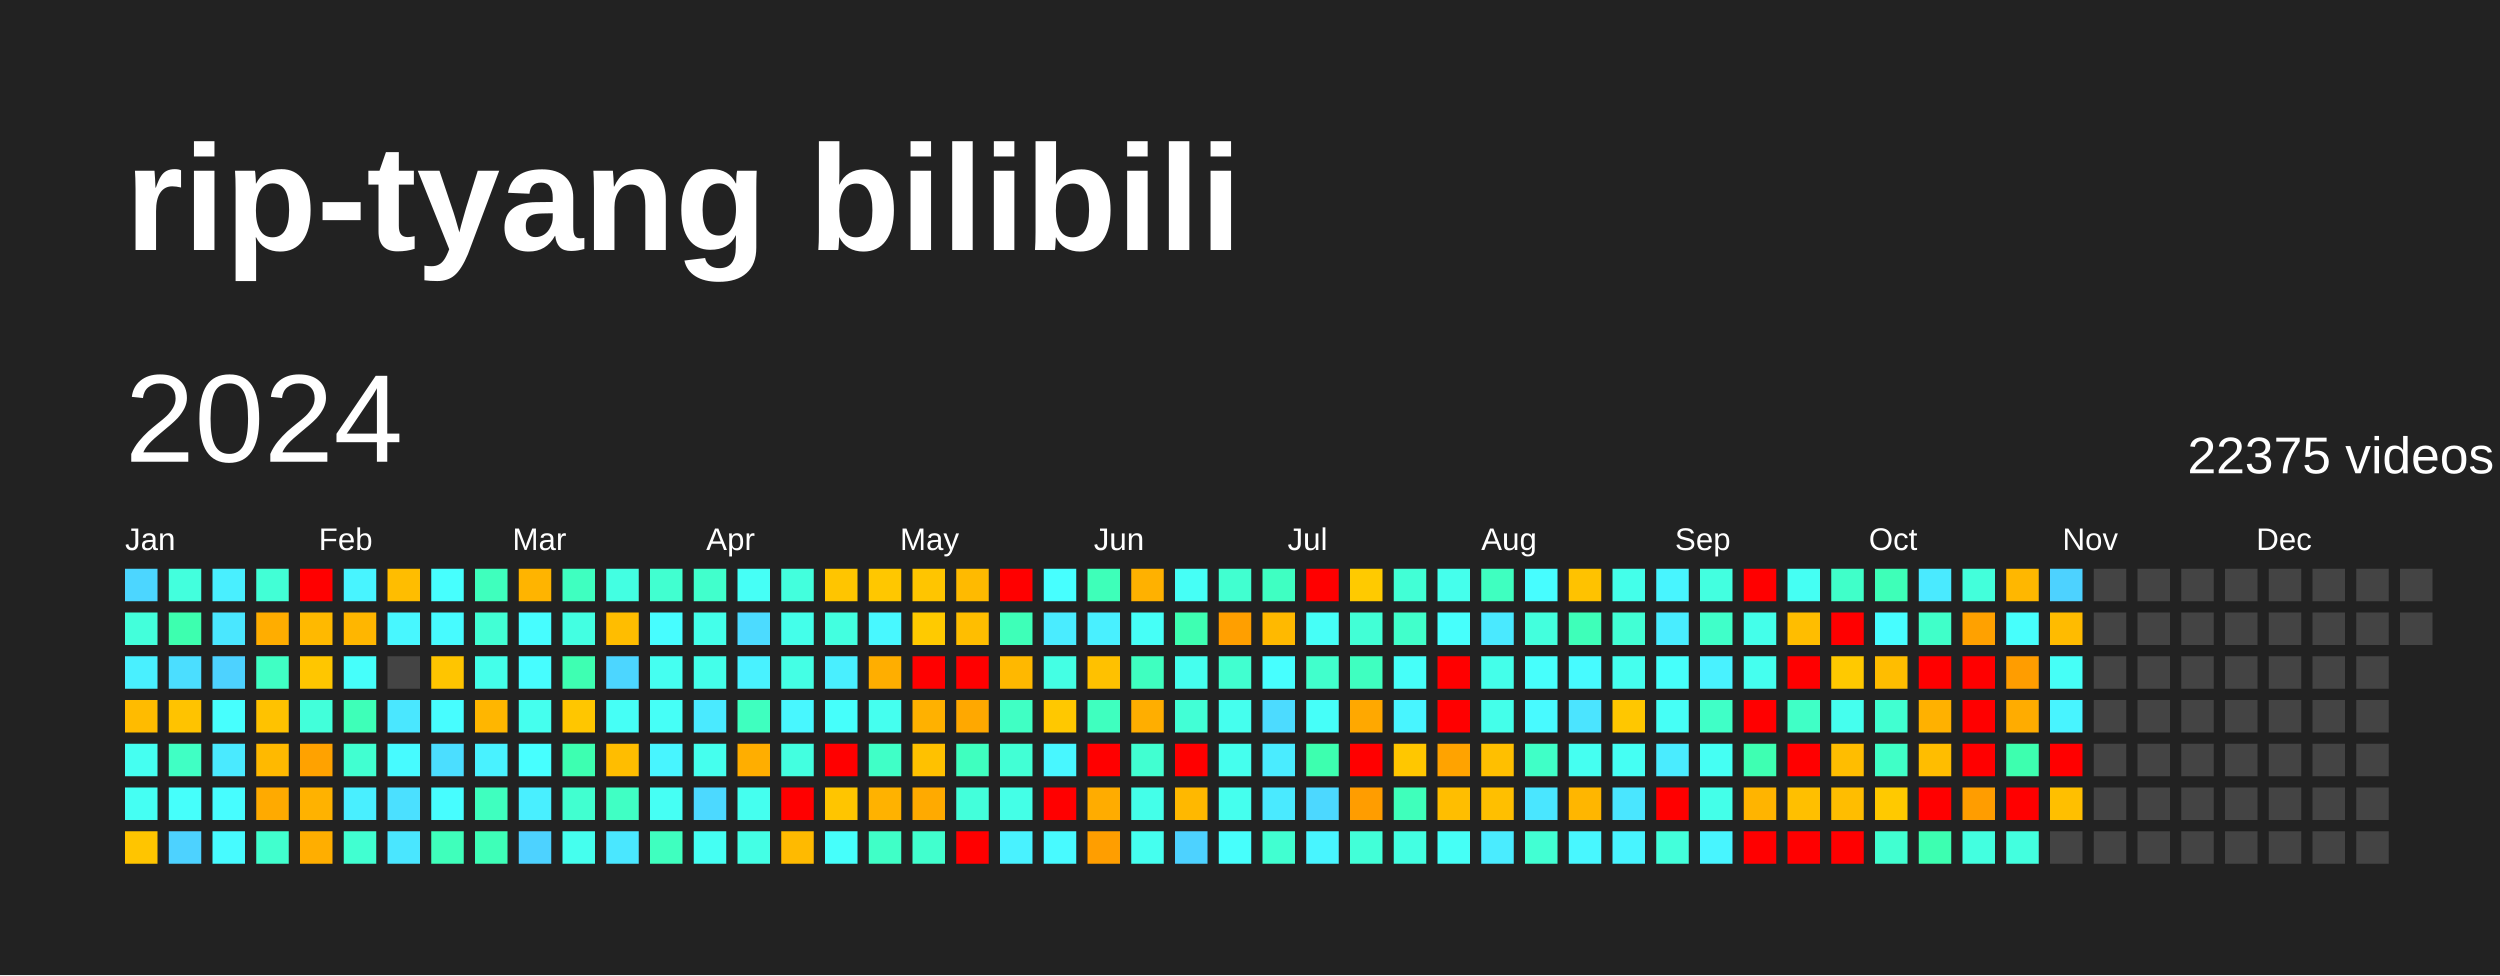
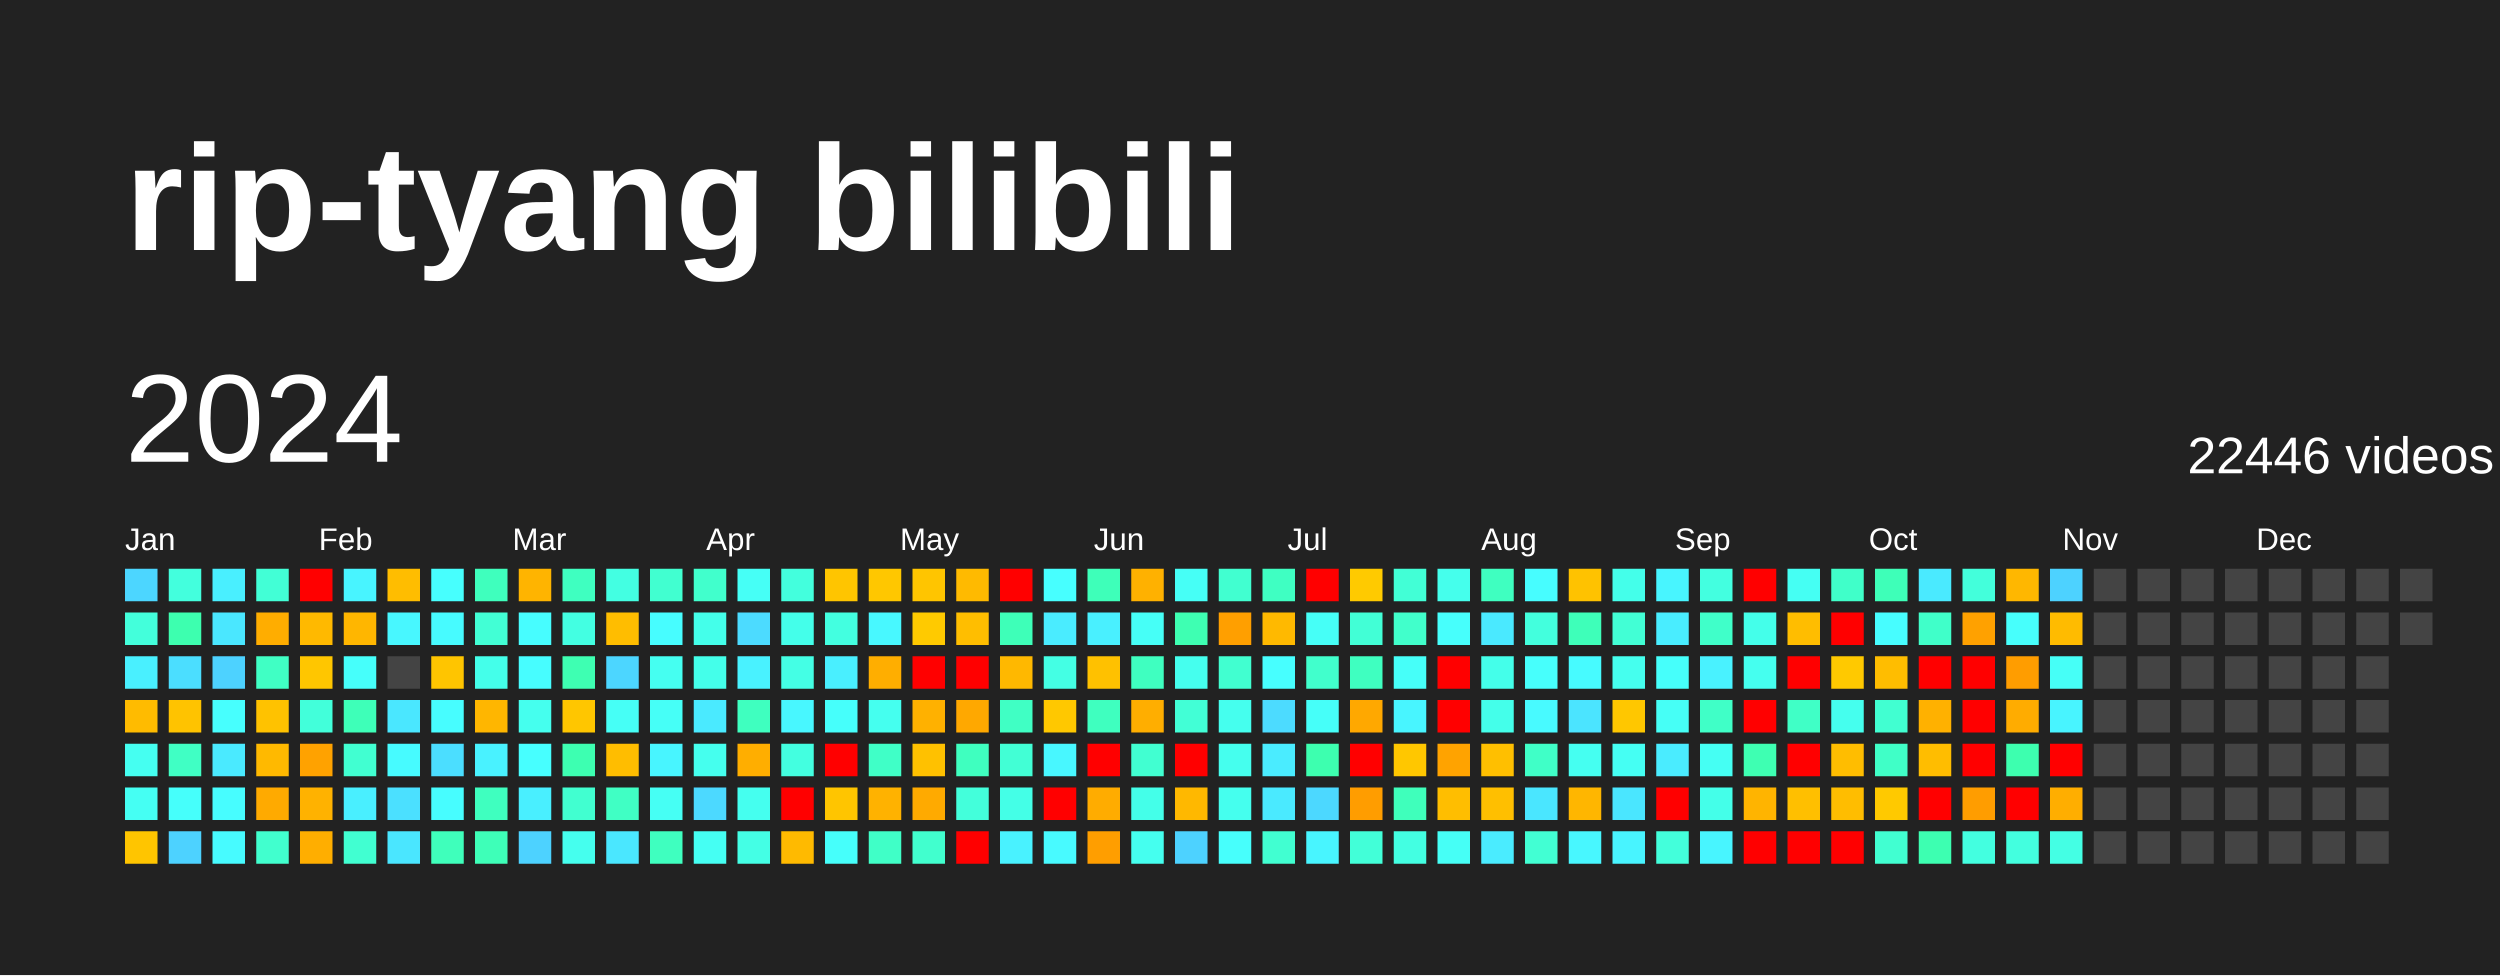
<svg xmlns="http://www.w3.org/2000/svg" baseProfile="full" height="78mm" version="1.1" viewBox="0,0,200,78" width="200mm">
  <defs />
  <rect fill="#222222" height="78" width="200" x="0" y="0" />
  <text fill="#FFFFFF" style="font-size:12px; font-family:Arial; font-weight:bold;" x="10" y="20">rip-tyang bilibili</text>
  <text dominant-baseline="hanging" fill="#FFFFFF" style="font-size:10.0px; font-family:Arial;" x="10" y="30">2024</text>
-   <text dominant-baseline="hanging" fill="#FFFFFF" style="font-size:4.125px; font-family:Arial;" x="175" y="35">22375 videos</text>
+   <text dominant-baseline="hanging" fill="#FFFFFF" style="font-size:4.125px; font-family:Arial;" x="175" y="35">22446 videos</text>
  <text fill="#FFFFFF" style="font-size:2.5px; font-family:Arial" x="10.0" y="44">Jan</text>
  <text fill="#FFFFFF" style="font-size:2.5px; font-family:Arial" x="25.5" y="44">Feb</text>
  <text fill="#FFFFFF" style="font-size:2.5px; font-family:Arial" x="41.0" y="44">Mar</text>
  <text fill="#FFFFFF" style="font-size:2.5px; font-family:Arial" x="56.5" y="44">Apr</text>
  <text fill="#FFFFFF" style="font-size:2.5px; font-family:Arial" x="72.0" y="44">May</text>
  <text fill="#FFFFFF" style="font-size:2.5px; font-family:Arial" x="87.5" y="44">Jun</text>
  <text fill="#FFFFFF" style="font-size:2.5px; font-family:Arial" x="103.0" y="44">Jul</text>
  <text fill="#FFFFFF" style="font-size:2.5px; font-family:Arial" x="118.5" y="44">Aug</text>
  <text fill="#FFFFFF" style="font-size:2.5px; font-family:Arial" x="134.0" y="44">Sep</text>
  <text fill="#FFFFFF" style="font-size:2.5px; font-family:Arial" x="149.5" y="44">Oct</text>
  <text fill="#FFFFFF" style="font-size:2.5px; font-family:Arial" x="165.0" y="44">Nov</text>
  <text fill="#FFFFFF" style="font-size:2.5px; font-family:Arial" x="180.5" y="44">Dec</text>
  <rect fill="#4cd6ff" height="2.6" width="2.6" x="10.0" y="45.5" />
  <rect fill="#43ffdb" height="2.6" width="2.6" x="10.0" y="49.0" />
  <rect fill="#49f0ff" height="2.6" width="2.6" x="10.0" y="52.5" />
  <rect fill="#ffbb00" height="2.6" width="2.6" x="10.0" y="56.0" />
  <rect fill="#45fff1" height="2.6" width="2.6" x="10.0" y="59.5" />
  <rect fill="#45fff3" height="2.6" width="2.6" x="10.0" y="63.0" />
  <rect fill="#ffc500" height="2.6" width="2.6" x="10.0" y="66.5" />
  <rect fill="#43ffdd" height="2.6" width="2.6" x="13.5" y="45.5" />
  <rect fill="#3dffaf" height="2.6" width="2.6" x="13.5" y="49.0" />
  <rect fill="#4bdeff" height="2.6" width="2.6" x="13.5" y="52.5" />
  <rect fill="#ffc300" height="2.6" width="2.6" x="13.5" y="56.0" />
  <rect fill="#40ffc4" height="2.6" width="2.6" x="13.5" y="59.5" />
  <rect fill="#46fffb" height="2.6" width="2.6" x="13.5" y="63.0" />
  <rect fill="#4dd2ff" height="2.6" width="2.6" x="13.5" y="66.5" />
  <rect fill="#49efff" height="2.6" width="2.6" x="17.0" y="45.5" />
  <rect fill="#4ae7ff" height="2.6" width="2.6" x="17.0" y="49.0" />
  <rect fill="#4dd2ff" height="2.6" width="2.6" x="17.0" y="52.5" />
  <rect fill="#47fffe" height="2.6" width="2.6" x="17.0" y="56.0" />
  <rect fill="#4aeaff" height="2.6" width="2.6" x="17.0" y="59.5" />
  <rect fill="#47fdff" height="2.6" width="2.6" x="17.0" y="63.0" />
  <rect fill="#47fbff" height="2.6" width="2.6" x="17.0" y="66.5" />
  <rect fill="#42ffd6" height="2.6" width="2.6" x="20.5" y="45.5" />
  <rect fill="#ffad00" height="2.6" width="2.6" x="20.5" y="49.0" />
  <rect fill="#40ffc4" height="2.6" width="2.6" x="20.5" y="52.5" />
  <rect fill="#ffc200" height="2.6" width="2.6" x="20.5" y="56.0" />
  <rect fill="#ffb900" height="2.6" width="2.6" x="20.5" y="59.5" />
  <rect fill="#ffaa00" height="2.6" width="2.6" x="20.5" y="63.0" />
  <rect fill="#41ffce" height="2.6" width="2.6" x="20.5" y="66.5" />
  <rect fill="red" height="2.6" width="2.6" x="24.0" y="45.5" />
  <rect fill="#ffb900" height="2.6" width="2.6" x="24.0" y="49.0" />
  <rect fill="#ffc600" height="2.6" width="2.6" x="24.0" y="52.5" />
  <rect fill="#42ffda" height="2.6" width="2.6" x="24.0" y="56.0" />
  <rect fill="#ffa200" height="2.6" width="2.6" x="24.0" y="59.5" />
  <rect fill="#ffb200" height="2.6" width="2.6" x="24.0" y="63.0" />
  <rect fill="#ffae00" height="2.6" width="2.6" x="24.0" y="66.5" />
  <rect fill="#48f4ff" height="2.6" width="2.6" x="27.5" y="45.5" />
  <rect fill="#ffb600" height="2.6" width="2.6" x="27.5" y="49.0" />
  <rect fill="#46fffb" height="2.6" width="2.6" x="27.5" y="52.5" />
  <rect fill="#3effb8" height="2.6" width="2.6" x="27.5" y="56.0" />
  <rect fill="#41ffd1" height="2.6" width="2.6" x="27.5" y="59.5" />
  <rect fill="#49efff" height="2.6" width="2.6" x="27.5" y="63.0" />
  <rect fill="#41ffd1" height="2.6" width="2.6" x="27.5" y="66.5" />
  <rect fill="#ffbd00" height="2.6" width="2.6" x="31.0" y="45.5" />
  <rect fill="#48f7ff" height="2.6" width="2.6" x="31.0" y="49.0" />
  <rect fill="#444444" height="2.6" width="2.6" x="31.0" y="52.5" />
  <rect fill="#4ae7ff" height="2.6" width="2.6" x="31.0" y="56.0" />
  <rect fill="#47fbff" height="2.6" width="2.6" x="31.0" y="59.5" />
  <rect fill="#4be0ff" height="2.6" width="2.6" x="31.0" y="63.0" />
  <rect fill="#4ae6ff" height="2.6" width="2.6" x="31.0" y="66.5" />
  <rect fill="#47fffe" height="2.6" width="2.6" x="34.5" y="45.5" />
  <rect fill="#47fbff" height="2.6" width="2.6" x="34.5" y="49.0" />
  <rect fill="#ffc500" height="2.6" width="2.6" x="34.5" y="52.5" />
  <rect fill="#47fdff" height="2.6" width="2.6" x="34.5" y="56.0" />
  <rect fill="#4bdeff" height="2.6" width="2.6" x="34.5" y="59.5" />
  <rect fill="#47fdff" height="2.6" width="2.6" x="34.5" y="63.0" />
  <rect fill="#3fffbb" height="2.6" width="2.6" x="34.5" y="66.5" />
  <rect fill="#3fffbd" height="2.6" width="2.6" x="38.0" y="45.5" />
  <rect fill="#42ffd5" height="2.6" width="2.6" x="38.0" y="49.0" />
  <rect fill="#44ffea" height="2.6" width="2.6" x="38.0" y="52.5" />
  <rect fill="#ffb600" height="2.6" width="2.6" x="38.0" y="56.0" />
  <rect fill="#49f2ff" height="2.6" width="2.6" x="38.0" y="59.5" />
  <rect fill="#3fffbf" height="2.6" width="2.6" x="38.0" y="63.0" />
  <rect fill="#3effb8" height="2.6" width="2.6" x="38.0" y="66.5" />
  <rect fill="#ffb400" height="2.6" width="2.6" x="41.5" y="45.5" />
  <rect fill="#47fdff" height="2.6" width="2.6" x="41.5" y="49.0" />
  <rect fill="#47fdff" height="2.6" width="2.6" x="41.5" y="52.5" />
  <rect fill="#45ffee" height="2.6" width="2.6" x="41.5" y="56.0" />
  <rect fill="#47ffff" height="2.6" width="2.6" x="41.5" y="59.5" />
  <rect fill="#49efff" height="2.6" width="2.6" x="41.5" y="63.0" />
  <rect fill="#4dd2ff" height="2.6" width="2.6" x="41.5" y="66.5" />
  <rect fill="#3fffc0" height="2.6" width="2.6" x="45.0" y="45.5" />
  <rect fill="#43ffe2" height="2.6" width="2.6" x="45.0" y="49.0" />
  <rect fill="#3effb2" height="2.6" width="2.6" x="45.0" y="52.5" />
  <rect fill="#ffc600" height="2.6" width="2.6" x="45.0" y="56.0" />
  <rect fill="#3dffb1" height="2.6" width="2.6" x="45.0" y="59.5" />
  <rect fill="#41ffd0" height="2.6" width="2.6" x="45.0" y="63.0" />
  <rect fill="#45ffee" height="2.6" width="2.6" x="45.0" y="66.5" />
  <rect fill="#43ffe2" height="2.6" width="2.6" x="48.5" y="45.5" />
  <rect fill="#ffbd00" height="2.6" width="2.6" x="48.5" y="49.0" />
  <rect fill="#4cd6ff" height="2.6" width="2.6" x="48.5" y="52.5" />
  <rect fill="#46fff6" height="2.6" width="2.6" x="48.5" y="56.0" />
  <rect fill="#ffbd00" height="2.6" width="2.6" x="48.5" y="59.5" />
  <rect fill="#40ffc4" height="2.6" width="2.6" x="48.5" y="63.0" />
  <rect fill="#4ae7ff" height="2.6" width="2.6" x="48.5" y="66.5" />
  <rect fill="#41ffd0" height="2.6" width="2.6" x="52.0" y="45.5" />
  <rect fill="#47fdff" height="2.6" width="2.6" x="52.0" y="49.0" />
  <rect fill="#45fff1" height="2.6" width="2.6" x="52.0" y="52.5" />
  <rect fill="#46fff7" height="2.6" width="2.6" x="52.0" y="56.0" />
  <rect fill="#48f5ff" height="2.6" width="2.6" x="52.0" y="59.5" />
  <rect fill="#46fff4" height="2.6" width="2.6" x="52.0" y="63.0" />
  <rect fill="#3fffbf" height="2.6" width="2.6" x="52.0" y="66.5" />
  <rect fill="#41ffcc" height="2.6" width="2.6" x="55.5" y="45.5" />
  <rect fill="#44ffea" height="2.6" width="2.6" x="55.5" y="49.0" />
  <rect fill="#44ffea" height="2.6" width="2.6" x="55.5" y="52.5" />
  <rect fill="#4aeaff" height="2.6" width="2.6" x="55.5" y="56.0" />
  <rect fill="#45ffee" height="2.6" width="2.6" x="55.5" y="59.5" />
  <rect fill="#4cd9ff" height="2.6" width="2.6" x="55.5" y="63.0" />
  <rect fill="#45fff3" height="2.6" width="2.6" x="55.5" y="66.5" />
  <rect fill="#46fff6" height="2.6" width="2.6" x="59.0" y="45.5" />
  <rect fill="#4cdbff" height="2.6" width="2.6" x="59.0" y="49.0" />
  <rect fill="#49f2ff" height="2.6" width="2.6" x="59.0" y="52.5" />
  <rect fill="#3fffbf" height="2.6" width="2.6" x="59.0" y="56.0" />
  <rect fill="#ffae00" height="2.6" width="2.6" x="59.0" y="59.5" />
  <rect fill="#45ffef" height="2.6" width="2.6" x="59.0" y="63.0" />
  <rect fill="#44ffe5" height="2.6" width="2.6" x="59.0" y="66.5" />
  <rect fill="#43ffdd" height="2.6" width="2.6" x="62.5" y="45.5" />
  <rect fill="#44ffea" height="2.6" width="2.6" x="62.5" y="49.0" />
  <rect fill="#44ffe5" height="2.6" width="2.6" x="62.5" y="52.5" />
  <rect fill="#48f7ff" height="2.6" width="2.6" x="62.5" y="56.0" />
  <rect fill="#43ffe0" height="2.6" width="2.6" x="62.5" y="59.5" />
  <rect fill="red" height="2.6" width="2.6" x="62.5" y="63.0" />
  <rect fill="#ffba00" height="2.6" width="2.6" x="62.5" y="66.5" />
  <rect fill="#ffc500" height="2.6" width="2.6" x="66.0" y="45.5" />
  <rect fill="#43ffe0" height="2.6" width="2.6" x="66.0" y="49.0" />
  <rect fill="#49efff" height="2.6" width="2.6" x="66.0" y="52.5" />
  <rect fill="#46fffb" height="2.6" width="2.6" x="66.0" y="56.0" />
  <rect fill="red" height="2.6" width="2.6" x="66.0" y="59.5" />
  <rect fill="#ffc500" height="2.6" width="2.6" x="66.0" y="63.0" />
  <rect fill="#46fffb" height="2.6" width="2.6" x="66.0" y="66.5" />
  <rect fill="#ffc700" height="2.6" width="2.6" x="69.5" y="45.5" />
  <rect fill="#48f8ff" height="2.6" width="2.6" x="69.5" y="49.0" />
  <rect fill="#ffae00" height="2.6" width="2.6" x="69.5" y="52.5" />
  <rect fill="#45ffef" height="2.6" width="2.6" x="69.5" y="56.0" />
  <rect fill="#40ffc7" height="2.6" width="2.6" x="69.5" y="59.5" />
  <rect fill="#ffb200" height="2.6" width="2.6" x="69.5" y="63.0" />
  <rect fill="#40ffc7" height="2.6" width="2.6" x="69.5" y="66.5" />
  <rect fill="#ffc500" height="2.6" width="2.6" x="73.0" y="45.5" />
  <rect fill="#ffca00" height="2.6" width="2.6" x="73.0" y="49.0" />
  <rect fill="red" height="2.6" width="2.6" x="73.0" y="52.5" />
  <rect fill="#ffb100" height="2.6" width="2.6" x="73.0" y="56.0" />
  <rect fill="#ffc100" height="2.6" width="2.6" x="73.0" y="59.5" />
  <rect fill="#ffaa00" height="2.6" width="2.6" x="73.0" y="63.0" />
  <rect fill="#41ffce" height="2.6" width="2.6" x="73.0" y="66.5" />
  <rect fill="#ffba00" height="2.6" width="2.6" x="76.5" y="45.5" />
  <rect fill="#ffbe00" height="2.6" width="2.6" x="76.5" y="49.0" />
  <rect fill="red" height="2.6" width="2.6" x="76.5" y="52.5" />
  <rect fill="#ffa800" height="2.6" width="2.6" x="76.5" y="56.0" />
  <rect fill="#3fffbf" height="2.6" width="2.6" x="76.5" y="59.5" />
  <rect fill="#43ffdb" height="2.6" width="2.6" x="76.5" y="63.0" />
  <rect fill="red" height="2.6" width="2.6" x="76.5" y="66.5" />
  <rect fill="red" height="2.6" width="2.6" x="80.0" y="45.5" />
  <rect fill="#3effb8" height="2.6" width="2.6" x="80.0" y="49.0" />
  <rect fill="#ffb800" height="2.6" width="2.6" x="80.0" y="52.5" />
  <rect fill="#40ffc4" height="2.6" width="2.6" x="80.0" y="56.0" />
  <rect fill="#42ffd5" height="2.6" width="2.6" x="80.0" y="59.5" />
  <rect fill="#44ffe7" height="2.6" width="2.6" x="80.0" y="63.0" />
  <rect fill="#49f2ff" height="2.6" width="2.6" x="80.0" y="66.5" />
  <rect fill="#47ffff" height="2.6" width="2.6" x="83.5" y="45.5" />
  <rect fill="#4aecff" height="2.6" width="2.6" x="83.5" y="49.0" />
  <rect fill="#44ffe4" height="2.6" width="2.6" x="83.5" y="52.5" />
  <rect fill="#ffc800" height="2.6" width="2.6" x="83.5" y="56.0" />
  <rect fill="#48f7ff" height="2.6" width="2.6" x="83.5" y="59.5" />
  <rect fill="red" height="2.6" width="2.6" x="83.5" y="63.0" />
  <rect fill="#48faff" height="2.6" width="2.6" x="83.5" y="66.5" />
  <rect fill="#3effb9" height="2.6" width="2.6" x="87.0" y="45.5" />
  <rect fill="#49f0ff" height="2.6" width="2.6" x="87.0" y="49.0" />
  <rect fill="#ffc100" height="2.6" width="2.6" x="87.0" y="52.5" />
  <rect fill="#3fffbf" height="2.6" width="2.6" x="87.0" y="56.0" />
  <rect fill="red" height="2.6" width="2.6" x="87.0" y="59.5" />
  <rect fill="#ffac00" height="2.6" width="2.6" x="87.0" y="63.0" />
  <rect fill="#ff9e00" height="2.6" width="2.6" x="87.0" y="66.5" />
  <rect fill="#ffb100" height="2.6" width="2.6" x="90.5" y="45.5" />
  <rect fill="#46fff7" height="2.6" width="2.6" x="90.5" y="49.0" />
  <rect fill="#3fffc0" height="2.6" width="2.6" x="90.5" y="52.5" />
  <rect fill="#ffae00" height="2.6" width="2.6" x="90.5" y="56.0" />
  <rect fill="#41ffd1" height="2.6" width="2.6" x="90.5" y="59.5" />
  <rect fill="#44ffe9" height="2.6" width="2.6" x="90.5" y="63.0" />
  <rect fill="#45ffef" height="2.6" width="2.6" x="90.5" y="66.5" />
  <rect fill="#46fff6" height="2.6" width="2.6" x="94.0" y="45.5" />
  <rect fill="#3effb2" height="2.6" width="2.6" x="94.0" y="49.0" />
  <rect fill="#45ffee" height="2.6" width="2.6" x="94.0" y="52.5" />
  <rect fill="#42ffd6" height="2.6" width="2.6" x="94.0" y="56.0" />
  <rect fill="red" height="2.6" width="2.6" x="94.0" y="59.5" />
  <rect fill="#ffb800" height="2.6" width="2.6" x="94.0" y="63.0" />
  <rect fill="#4dd2ff" height="2.6" width="2.6" x="94.0" y="66.5" />
  <rect fill="#41ffd0" height="2.6" width="2.6" x="97.5" y="45.5" />
  <rect fill="#ff9f00" height="2.6" width="2.6" x="97.5" y="49.0" />
  <rect fill="#41ffd0" height="2.6" width="2.6" x="97.5" y="52.5" />
  <rect fill="#45ffee" height="2.6" width="2.6" x="97.5" y="56.0" />
  <rect fill="#45ffee" height="2.6" width="2.6" x="97.5" y="59.5" />
  <rect fill="#45ffee" height="2.6" width="2.6" x="97.5" y="63.0" />
  <rect fill="#47fffc" height="2.6" width="2.6" x="97.5" y="66.5" />
  <rect fill="#3fffc2" height="2.6" width="2.6" x="101.0" y="45.5" />
  <rect fill="#ffb900" height="2.6" width="2.6" x="101.0" y="49.0" />
  <rect fill="#47ffff" height="2.6" width="2.6" x="101.0" y="52.5" />
  <rect fill="#4cdbff" height="2.6" width="2.6" x="101.0" y="56.0" />
  <rect fill="#4aecff" height="2.6" width="2.6" x="101.0" y="59.5" />
  <rect fill="#4aeaff" height="2.6" width="2.6" x="101.0" y="63.0" />
  <rect fill="#41ffd1" height="2.6" width="2.6" x="101.0" y="66.5" />
  <rect fill="red" height="2.6" width="2.6" x="104.5" y="45.5" />
  <rect fill="#46fff7" height="2.6" width="2.6" x="104.5" y="49.0" />
  <rect fill="#41ffcc" height="2.6" width="2.6" x="104.5" y="52.5" />
  <rect fill="#46fff9" height="2.6" width="2.6" x="104.5" y="56.0" />
  <rect fill="#3dffaf" height="2.6" width="2.6" x="104.5" y="59.5" />
  <rect fill="#4cd8ff" height="2.6" width="2.6" x="104.5" y="63.0" />
  <rect fill="#48f5ff" height="2.6" width="2.6" x="104.5" y="66.5" />
  <rect fill="#ffca00" height="2.6" width="2.6" x="108.0" y="45.5" />
  <rect fill="#42ffd6" height="2.6" width="2.6" x="108.0" y="49.0" />
  <rect fill="#3fffc0" height="2.6" width="2.6" x="108.0" y="52.5" />
  <rect fill="#ffa800" height="2.6" width="2.6" x="108.0" y="56.0" />
  <rect fill="red" height="2.6" width="2.6" x="108.0" y="59.5" />
  <rect fill="#ff9d00" height="2.6" width="2.6" x="108.0" y="63.0" />
  <rect fill="#42ffd8" height="2.6" width="2.6" x="108.0" y="66.5" />
  <rect fill="#42ffd6" height="2.6" width="2.6" x="111.5" y="45.5" />
  <rect fill="#41ffcb" height="2.6" width="2.6" x="111.5" y="49.0" />
  <rect fill="#46fff9" height="2.6" width="2.6" x="111.5" y="52.5" />
  <rect fill="#48f5ff" height="2.6" width="2.6" x="111.5" y="56.0" />
  <rect fill="#ffc700" height="2.6" width="2.6" x="111.5" y="59.5" />
  <rect fill="#3fffbb" height="2.6" width="2.6" x="111.5" y="63.0" />
  <rect fill="#43ffe2" height="2.6" width="2.6" x="111.5" y="66.5" />
  <rect fill="#45ffec" height="2.6" width="2.6" x="115.0" y="45.5" />
  <rect fill="#47fffc" height="2.6" width="2.6" x="115.0" y="49.0" />
  <rect fill="red" height="2.6" width="2.6" x="115.0" y="52.5" />
  <rect fill="red" height="2.6" width="2.6" x="115.0" y="56.0" />
  <rect fill="#ffa300" height="2.6" width="2.6" x="115.0" y="59.5" />
  <rect fill="#ffbe00" height="2.6" width="2.6" x="115.0" y="63.0" />
  <rect fill="#46fff6" height="2.6" width="2.6" x="115.0" y="66.5" />
  <rect fill="#3fffc0" height="2.6" width="2.6" x="118.5" y="45.5" />
  <rect fill="#4ae9ff" height="2.6" width="2.6" x="118.5" y="49.0" />
  <rect fill="#44ffea" height="2.6" width="2.6" x="118.5" y="52.5" />
  <rect fill="#44ffea" height="2.6" width="2.6" x="118.5" y="56.0" />
  <rect fill="#ffbf00" height="2.6" width="2.6" x="118.5" y="59.5" />
  <rect fill="#ffbf00" height="2.6" width="2.6" x="118.5" y="63.0" />
  <rect fill="#4aecff" height="2.6" width="2.6" x="118.5" y="66.5" />
  <rect fill="#47fdff" height="2.6" width="2.6" x="122.0" y="45.5" />
  <rect fill="#43ffdd" height="2.6" width="2.6" x="122.0" y="49.0" />
  <rect fill="#47fffc" height="2.6" width="2.6" x="122.0" y="52.5" />
  <rect fill="#48faff" height="2.6" width="2.6" x="122.0" y="56.0" />
  <rect fill="#40ffc7" height="2.6" width="2.6" x="122.0" y="59.5" />
  <rect fill="#4ae6ff" height="2.6" width="2.6" x="122.0" y="63.0" />
  <rect fill="#42ffd3" height="2.6" width="2.6" x="122.0" y="66.5" />
  <rect fill="#ffc200" height="2.6" width="2.6" x="125.5" y="45.5" />
  <rect fill="#3effb9" height="2.6" width="2.6" x="125.5" y="49.0" />
  <rect fill="#47fbff" height="2.6" width="2.6" x="125.5" y="52.5" />
  <rect fill="#4be4ff" height="2.6" width="2.6" x="125.5" y="56.0" />
  <rect fill="#45fff1" height="2.6" width="2.6" x="125.5" y="59.5" />
  <rect fill="#ffb600" height="2.6" width="2.6" x="125.5" y="63.0" />
  <rect fill="#48f7ff" height="2.6" width="2.6" x="125.5" y="66.5" />
  <rect fill="#44ffea" height="2.6" width="2.6" x="129.0" y="45.5" />
  <rect fill="#42ffd5" height="2.6" width="2.6" x="129.0" y="49.0" />
  <rect fill="#45ffee" height="2.6" width="2.6" x="129.0" y="52.5" />
  <rect fill="#ffc700" height="2.6" width="2.6" x="129.0" y="56.0" />
  <rect fill="#45fff3" height="2.6" width="2.6" x="129.0" y="59.5" />
  <rect fill="#4ae6ff" height="2.6" width="2.6" x="129.0" y="63.0" />
  <rect fill="#48f4ff" height="2.6" width="2.6" x="129.0" y="66.5" />
  <rect fill="#48f5ff" height="2.6" width="2.6" x="132.5" y="45.5" />
  <rect fill="#49edff" height="2.6" width="2.6" x="132.5" y="49.0" />
  <rect fill="#46fffb" height="2.6" width="2.6" x="132.5" y="52.5" />
  <rect fill="#46fff6" height="2.6" width="2.6" x="132.5" y="56.0" />
  <rect fill="#4aecff" height="2.6" width="2.6" x="132.5" y="59.5" />
  <rect fill="red" height="2.6" width="2.6" x="132.5" y="63.0" />
  <rect fill="#43ffdb" height="2.6" width="2.6" x="132.5" y="66.5" />
  <rect fill="#43ffe0" height="2.6" width="2.6" x="136.0" y="45.5" />
  <rect fill="#40ffc9" height="2.6" width="2.6" x="136.0" y="49.0" />
  <rect fill="#49f2ff" height="2.6" width="2.6" x="136.0" y="52.5" />
  <rect fill="#40ffc7" height="2.6" width="2.6" x="136.0" y="56.0" />
  <rect fill="#45fff3" height="2.6" width="2.6" x="136.0" y="59.5" />
  <rect fill="#44ffe9" height="2.6" width="2.6" x="136.0" y="63.0" />
  <rect fill="#48f5ff" height="2.6" width="2.6" x="136.0" y="66.5" />
  <rect fill="red" height="2.6" width="2.6" x="139.5" y="45.5" />
  <rect fill="#44ffea" height="2.6" width="2.6" x="139.5" y="49.0" />
  <rect fill="#45ffef" height="2.6" width="2.6" x="139.5" y="52.5" />
  <rect fill="red" height="2.6" width="2.6" x="139.5" y="56.0" />
  <rect fill="#3effb2" height="2.6" width="2.6" x="139.5" y="59.5" />
  <rect fill="#ffb400" height="2.6" width="2.6" x="139.5" y="63.0" />
  <rect fill="red" height="2.6" width="2.6" x="139.5" y="66.5" />
  <rect fill="#45fff3" height="2.6" width="2.6" x="143.0" y="45.5" />
  <rect fill="#ffbd00" height="2.6" width="2.6" x="143.0" y="49.0" />
  <rect fill="red" height="2.6" width="2.6" x="143.0" y="52.5" />
  <rect fill="#40ffc6" height="2.6" width="2.6" x="143.0" y="56.0" />
  <rect fill="red" height="2.6" width="2.6" x="143.0" y="59.5" />
  <rect fill="#ffbf00" height="2.6" width="2.6" x="143.0" y="63.0" />
  <rect fill="red" height="2.6" width="2.6" x="143.0" y="66.5" />
  <rect fill="#40ffc9" height="2.6" width="2.6" x="146.5" y="45.5" />
  <rect fill="red" height="2.6" width="2.6" x="146.5" y="49.0" />
  <rect fill="#ffc900" height="2.6" width="2.6" x="146.5" y="52.5" />
  <rect fill="#45ffee" height="2.6" width="2.6" x="146.5" y="56.0" />
  <rect fill="#ffbd00" height="2.6" width="2.6" x="146.5" y="59.5" />
  <rect fill="#ffbd00" height="2.6" width="2.6" x="146.5" y="63.0" />
  <rect fill="red" height="2.6" width="2.6" x="146.5" y="66.5" />
  <rect fill="#3effb8" height="2.6" width="2.6" x="150.0" y="45.5" />
  <rect fill="#47fdff" height="2.6" width="2.6" x="150.0" y="49.0" />
  <rect fill="#ffbd00" height="2.6" width="2.6" x="150.0" y="52.5" />
  <rect fill="#41ffd1" height="2.6" width="2.6" x="150.0" y="56.0" />
  <rect fill="#40ffc7" height="2.6" width="2.6" x="150.0" y="59.5" />
  <rect fill="#ffc900" height="2.6" width="2.6" x="150.0" y="63.0" />
  <rect fill="#41ffd1" height="2.6" width="2.6" x="150.0" y="66.5" />
  <rect fill="#4aeaff" height="2.6" width="2.6" x="153.5" y="45.5" />
  <rect fill="#40ffc9" height="2.6" width="2.6" x="153.5" y="49.0" />
  <rect fill="red" height="2.6" width="2.6" x="153.5" y="52.5" />
  <rect fill="#ffb100" height="2.6" width="2.6" x="153.5" y="56.0" />
  <rect fill="#ffbd00" height="2.6" width="2.6" x="153.5" y="59.5" />
  <rect fill="red" height="2.6" width="2.6" x="153.5" y="63.0" />
  <rect fill="#3dffb1" height="2.6" width="2.6" x="153.5" y="66.5" />
  <rect fill="#43ffdb" height="2.6" width="2.6" x="157.0" y="45.5" />
  <rect fill="#ffa100" height="2.6" width="2.6" x="157.0" y="49.0" />
  <rect fill="red" height="2.6" width="2.6" x="157.0" y="52.5" />
  <rect fill="red" height="2.6" width="2.6" x="157.0" y="56.0" />
  <rect fill="red" height="2.6" width="2.6" x="157.0" y="59.5" />
  <rect fill="#ff9d00" height="2.6" width="2.6" x="157.0" y="63.0" />
  <rect fill="#43ffe0" height="2.6" width="2.6" x="157.0" y="66.5" />
  <rect fill="#ffb700" height="2.6" width="2.6" x="160.5" y="45.5" />
  <rect fill="#47fffc" height="2.6" width="2.6" x="160.5" y="49.0" />
  <rect fill="#ff9d00" height="2.6" width="2.6" x="160.5" y="52.5" />
  <rect fill="#ffac00" height="2.6" width="2.6" x="160.5" y="56.0" />
  <rect fill="#3dffaf" height="2.6" width="2.6" x="160.5" y="59.5" />
  <rect fill="red" height="2.6" width="2.6" x="160.5" y="63.0" />
  <rect fill="#43ffdf" height="2.6" width="2.6" x="160.5" y="66.5" />
  <rect fill="#4dd2ff" height="2.6" width="2.6" x="164.0" y="45.5" />
  <rect fill="#ffbb00" height="2.6" width="2.6" x="164.0" y="49.0" />
  <rect fill="#46fff7" height="2.6" width="2.6" x="164.0" y="52.5" />
  <rect fill="#48f4ff" height="2.6" width="2.6" x="164.0" y="56.0" />
  <rect fill="red" height="2.6" width="2.6" x="164.0" y="59.5" />
-   <rect fill="#ffbf00" height="2.6" width="2.6" x="164.0" y="63.0" />
-   <rect fill="#444444" height="2.6" width="2.6" x="164.0" y="66.5" />
+   <rect fill="#ffae00" height="2.6" width="2.6" x="164.0" y="63.0" />
+   <rect fill="#44ffe4" height="2.6" width="2.6" x="164.0" y="66.5" />
  <rect fill="#444444" height="2.6" width="2.6" x="167.5" y="45.5" />
  <rect fill="#444444" height="2.6" width="2.6" x="167.5" y="49.0" />
  <rect fill="#444444" height="2.6" width="2.6" x="167.5" y="52.5" />
  <rect fill="#444444" height="2.6" width="2.6" x="167.5" y="56.0" />
  <rect fill="#444444" height="2.6" width="2.6" x="167.5" y="59.5" />
  <rect fill="#444444" height="2.6" width="2.6" x="167.5" y="63.0" />
  <rect fill="#444444" height="2.6" width="2.6" x="167.5" y="66.5" />
  <rect fill="#444444" height="2.6" width="2.6" x="171.0" y="45.5" />
  <rect fill="#444444" height="2.6" width="2.6" x="171.0" y="49.0" />
  <rect fill="#444444" height="2.6" width="2.6" x="171.0" y="52.5" />
  <rect fill="#444444" height="2.6" width="2.6" x="171.0" y="56.0" />
  <rect fill="#444444" height="2.6" width="2.6" x="171.0" y="59.5" />
  <rect fill="#444444" height="2.6" width="2.6" x="171.0" y="63.0" />
  <rect fill="#444444" height="2.6" width="2.6" x="171.0" y="66.5" />
  <rect fill="#444444" height="2.6" width="2.6" x="174.5" y="45.5" />
  <rect fill="#444444" height="2.6" width="2.6" x="174.5" y="49.0" />
  <rect fill="#444444" height="2.6" width="2.6" x="174.5" y="52.5" />
  <rect fill="#444444" height="2.6" width="2.6" x="174.5" y="56.0" />
  <rect fill="#444444" height="2.6" width="2.6" x="174.5" y="59.5" />
  <rect fill="#444444" height="2.6" width="2.6" x="174.5" y="63.0" />
  <rect fill="#444444" height="2.6" width="2.6" x="174.5" y="66.5" />
  <rect fill="#444444" height="2.6" width="2.6" x="178.0" y="45.5" />
  <rect fill="#444444" height="2.6" width="2.6" x="178.0" y="49.0" />
  <rect fill="#444444" height="2.6" width="2.6" x="178.0" y="52.5" />
  <rect fill="#444444" height="2.6" width="2.6" x="178.0" y="56.0" />
  <rect fill="#444444" height="2.6" width="2.6" x="178.0" y="59.5" />
  <rect fill="#444444" height="2.6" width="2.6" x="178.0" y="63.0" />
  <rect fill="#444444" height="2.6" width="2.6" x="178.0" y="66.5" />
  <rect fill="#444444" height="2.6" width="2.6" x="181.5" y="45.5" />
  <rect fill="#444444" height="2.6" width="2.6" x="181.5" y="49.0" />
  <rect fill="#444444" height="2.6" width="2.6" x="181.5" y="52.5" />
  <rect fill="#444444" height="2.6" width="2.6" x="181.5" y="56.0" />
  <rect fill="#444444" height="2.6" width="2.6" x="181.5" y="59.5" />
  <rect fill="#444444" height="2.6" width="2.6" x="181.5" y="63.0" />
  <rect fill="#444444" height="2.6" width="2.6" x="181.5" y="66.5" />
  <rect fill="#444444" height="2.6" width="2.6" x="185.0" y="45.5" />
  <rect fill="#444444" height="2.6" width="2.6" x="185.0" y="49.0" />
  <rect fill="#444444" height="2.6" width="2.6" x="185.0" y="52.5" />
  <rect fill="#444444" height="2.6" width="2.6" x="185.0" y="56.0" />
  <rect fill="#444444" height="2.6" width="2.6" x="185.0" y="59.5" />
  <rect fill="#444444" height="2.6" width="2.6" x="185.0" y="63.0" />
  <rect fill="#444444" height="2.6" width="2.6" x="185.0" y="66.5" />
  <rect fill="#444444" height="2.6" width="2.6" x="188.5" y="45.5" />
  <rect fill="#444444" height="2.6" width="2.6" x="188.5" y="49.0" />
  <rect fill="#444444" height="2.6" width="2.6" x="188.5" y="52.5" />
  <rect fill="#444444" height="2.6" width="2.6" x="188.5" y="56.0" />
  <rect fill="#444444" height="2.6" width="2.6" x="188.5" y="59.5" />
  <rect fill="#444444" height="2.6" width="2.6" x="188.5" y="63.0" />
  <rect fill="#444444" height="2.6" width="2.6" x="188.5" y="66.5" />
  <rect fill="#444444" height="2.6" width="2.6" x="192.0" y="45.5" />
  <rect fill="#444444" height="2.6" width="2.6" x="192.0" y="49.0" />
</svg>
